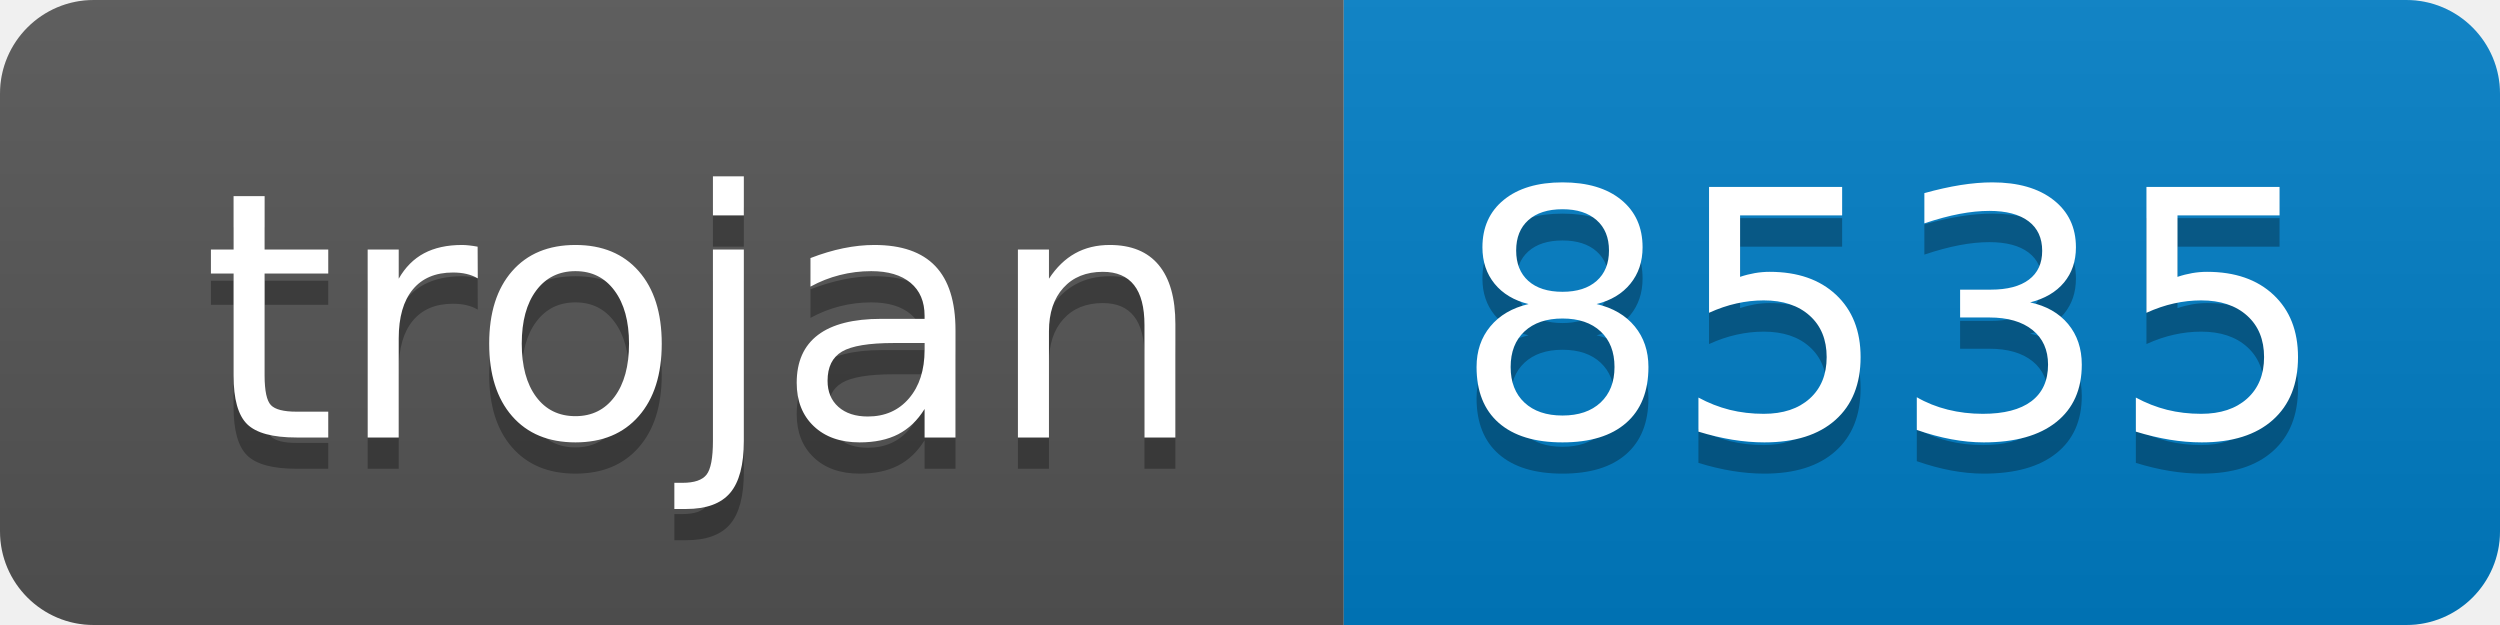
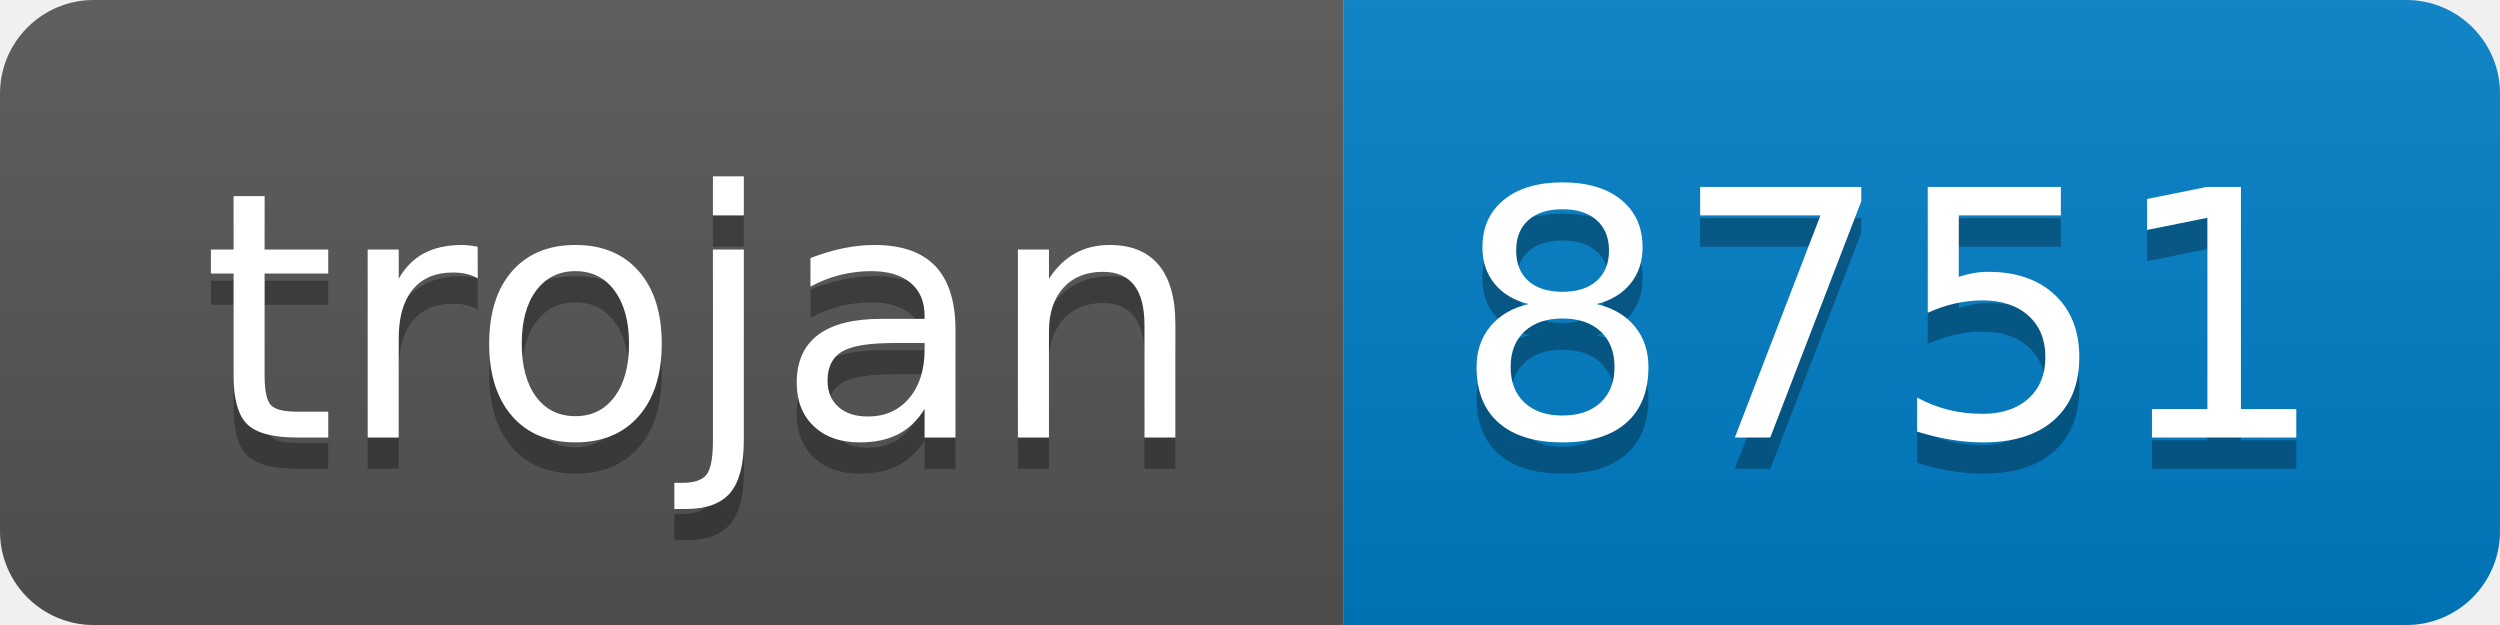
- <svg xmlns="http://www.w3.org/2000/svg" width="80" height="20" role="img" aria-label="trojan: 8535">
+ <svg xmlns="http://www.w3.org/2000/svg" width="80" height="20" role="img" aria-label="trojan: 8751">
  <linearGradient id="s" x2="0" y2="100%">
    <stop offset="0" stop-color="#bbb" stop-opacity=".1" />
    <stop offset="1" stop-opacity=".1" />
  </linearGradient>
  <clipPath id="r">
    <rect width="80" height="20" rx="3" fill="#fff" />
  </clipPath>
  <g clip-path="url(#r)">
    <rect width="43" height="20" fill="#555" />
    <rect x="43" width="37" height="20" fill="#007ec6" />
    <rect width="80" height="20" fill="url(#s)" />
  </g>
  <g fill="#fff" text-anchor="middle" font-family="Verdana,Geneva,DejaVu Sans,sans-serif" text-rendering="geometricPrecision" font-size="110">
    <text aria-hidden="true" x="225" y="150" fill="#010101" fill-opacity=".3" transform="scale(.1)" textLength="330">trojan</text>
    <text x="225" y="140" transform="scale(.1)" fill="#fff" textLength="330">trojan</text>
-     <text aria-hidden="true" x="605" y="150" fill="#010101" fill-opacity=".3" transform="scale(.1)" textLength="270">8535</text>
-     <text x="605" y="140" transform="scale(.1)" fill="#fff" textLength="270">8535</text>
+     <text aria-hidden="true" x="605" y="150" fill="#010101" fill-opacity=".3" transform="scale(.1)" textLength="270">8751</text>
+     <text x="605" y="140" transform="scale(.1)" fill="#fff" textLength="270">8751</text>
  </g>
</svg>
